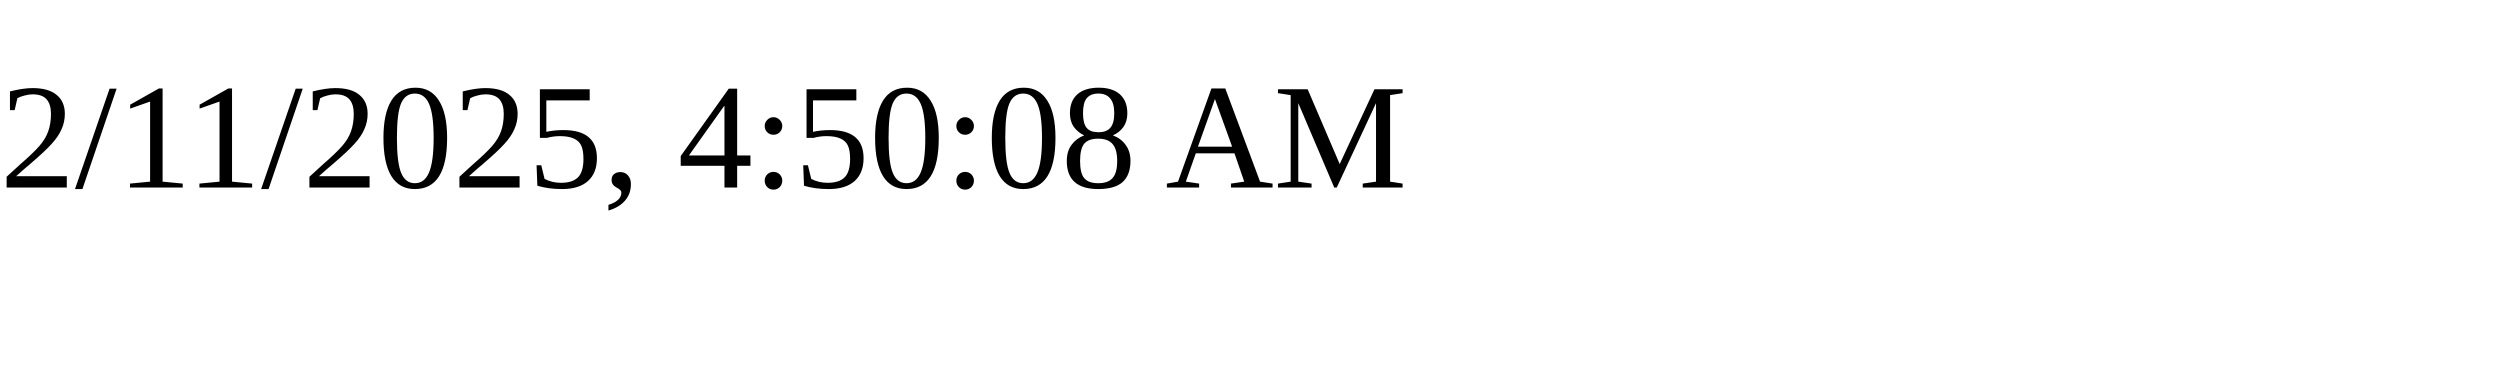
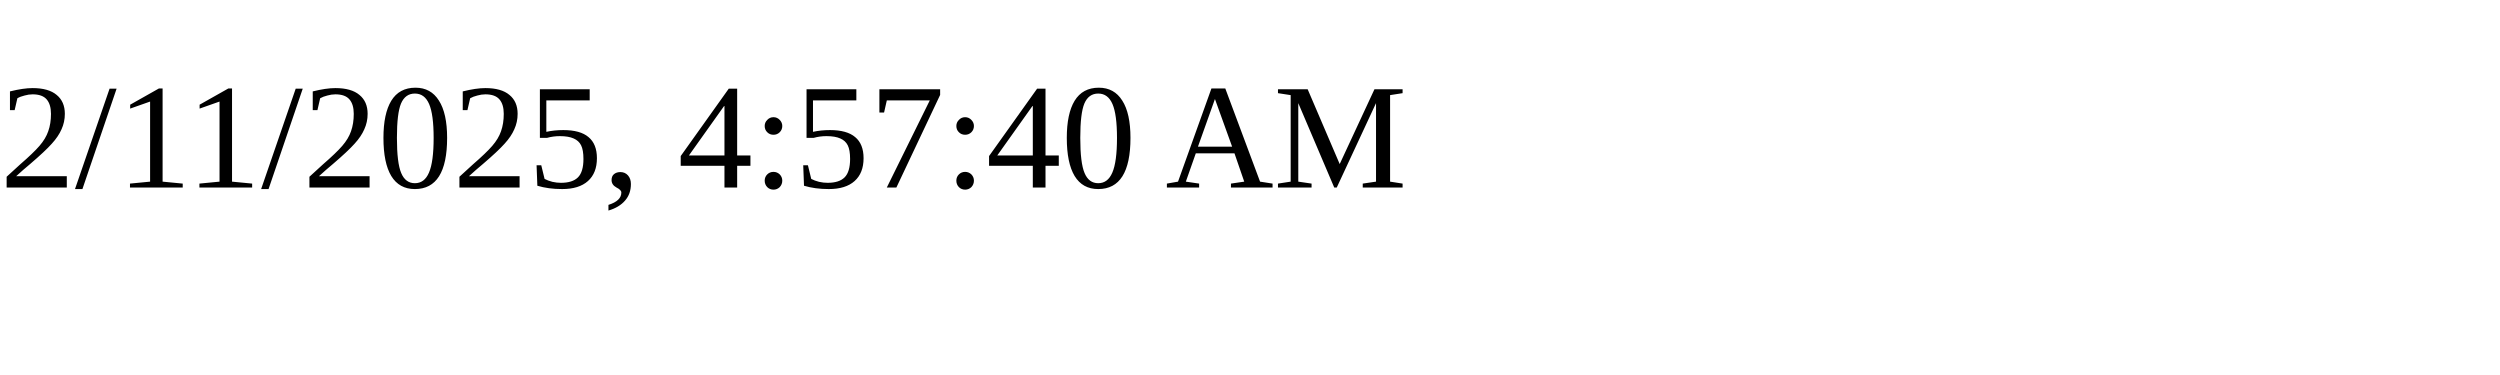
<svg xmlns="http://www.w3.org/2000/svg" height="30" width="200">
-   <text x="0" y="15">2/11/2025, 4:50:08 AM</text>
+   <text x="0" y="15">2/11/2025, 4:57:40 AM</text>
</svg>
